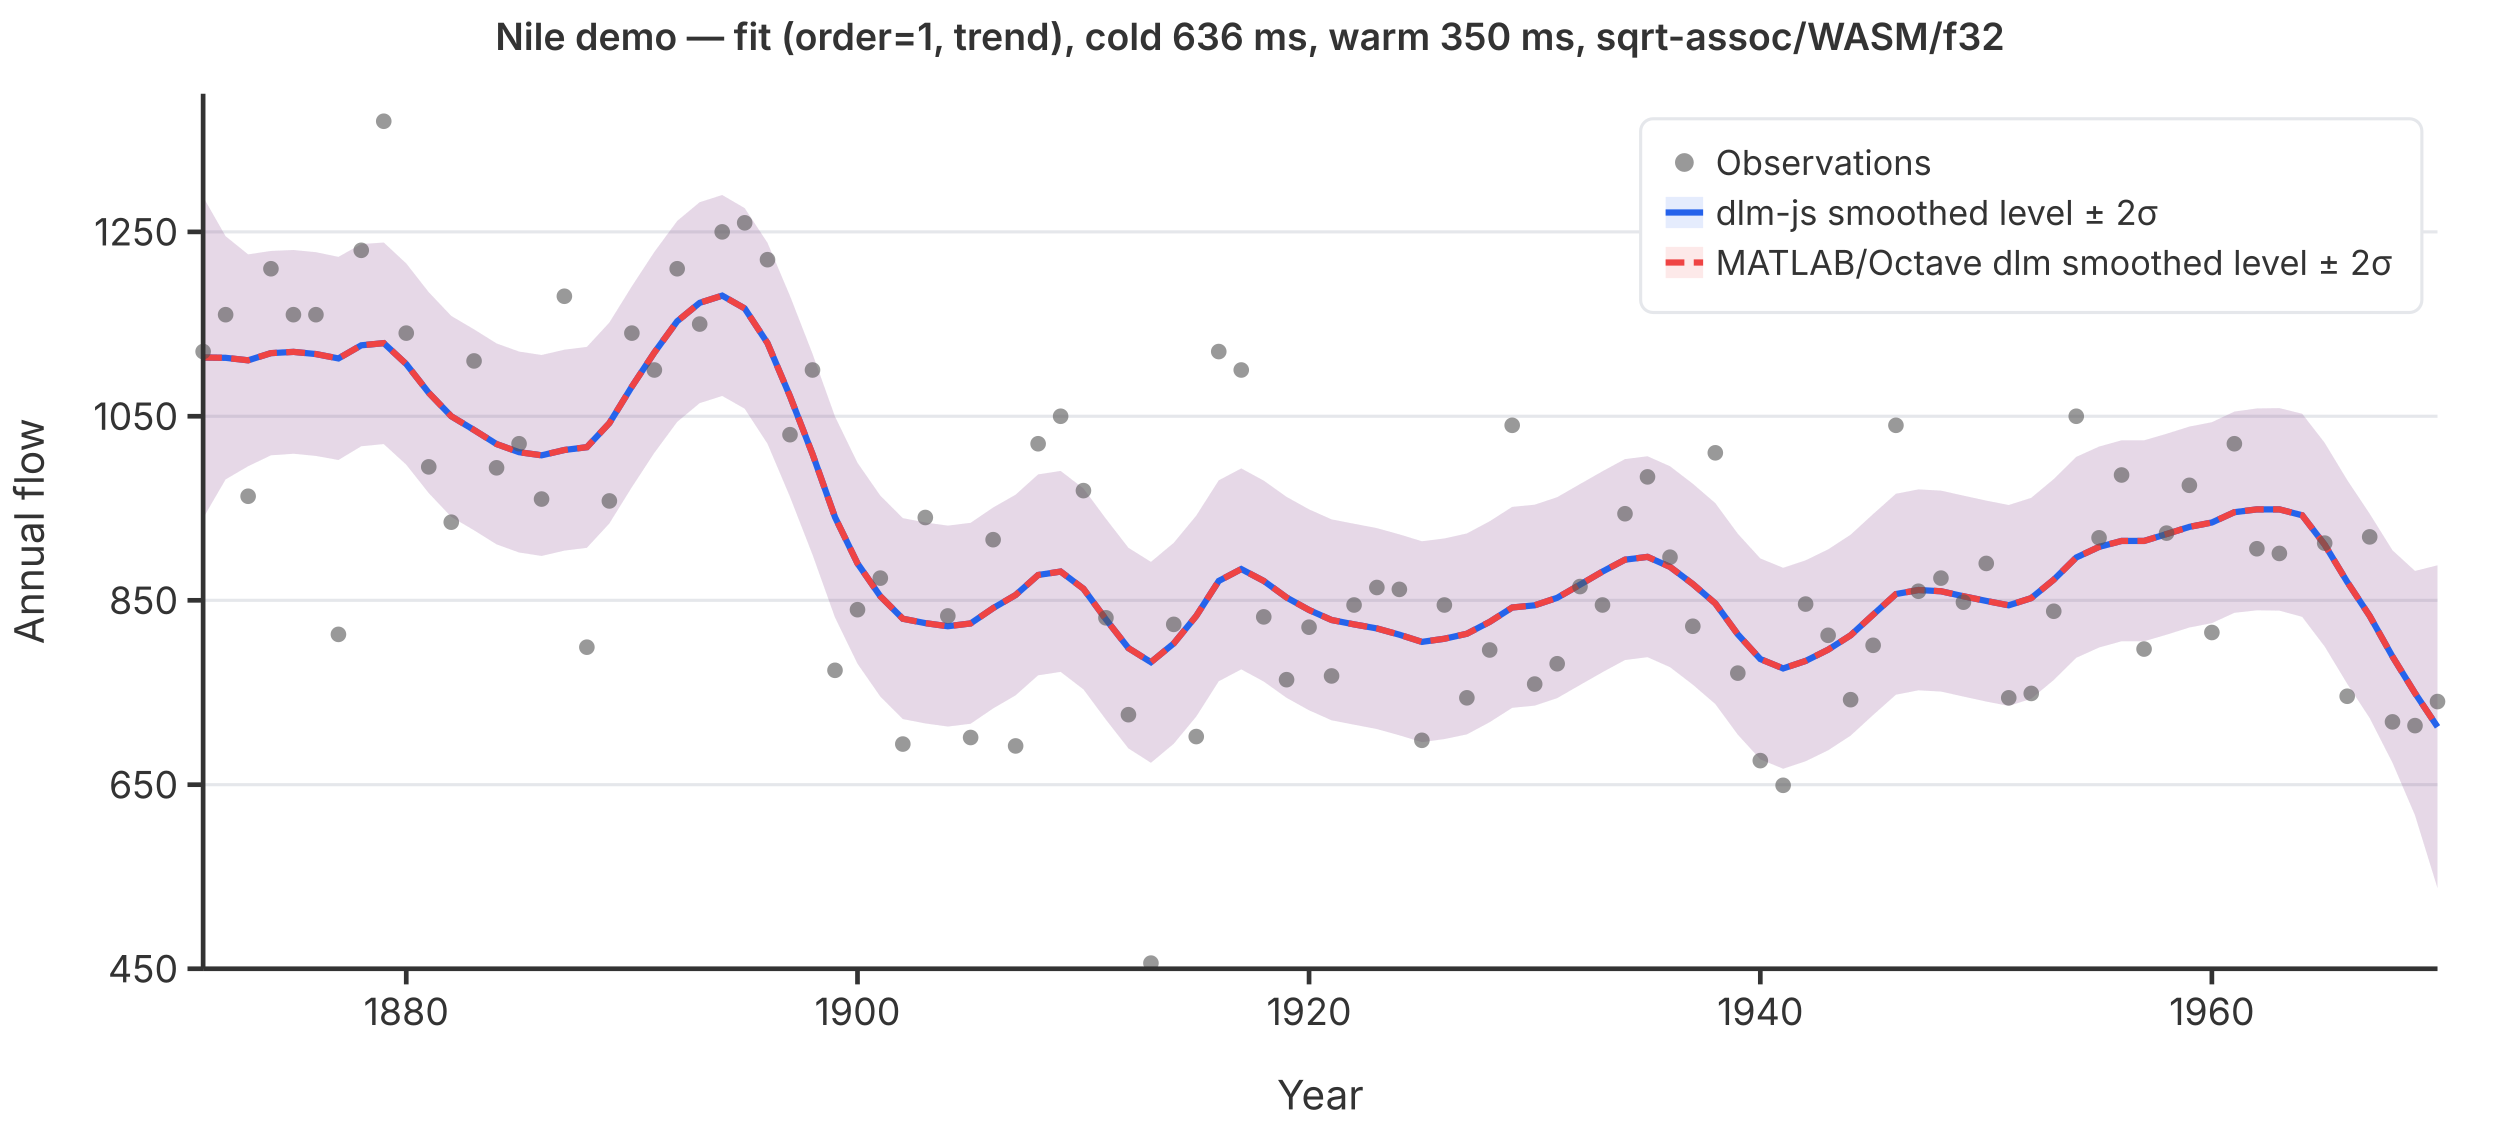
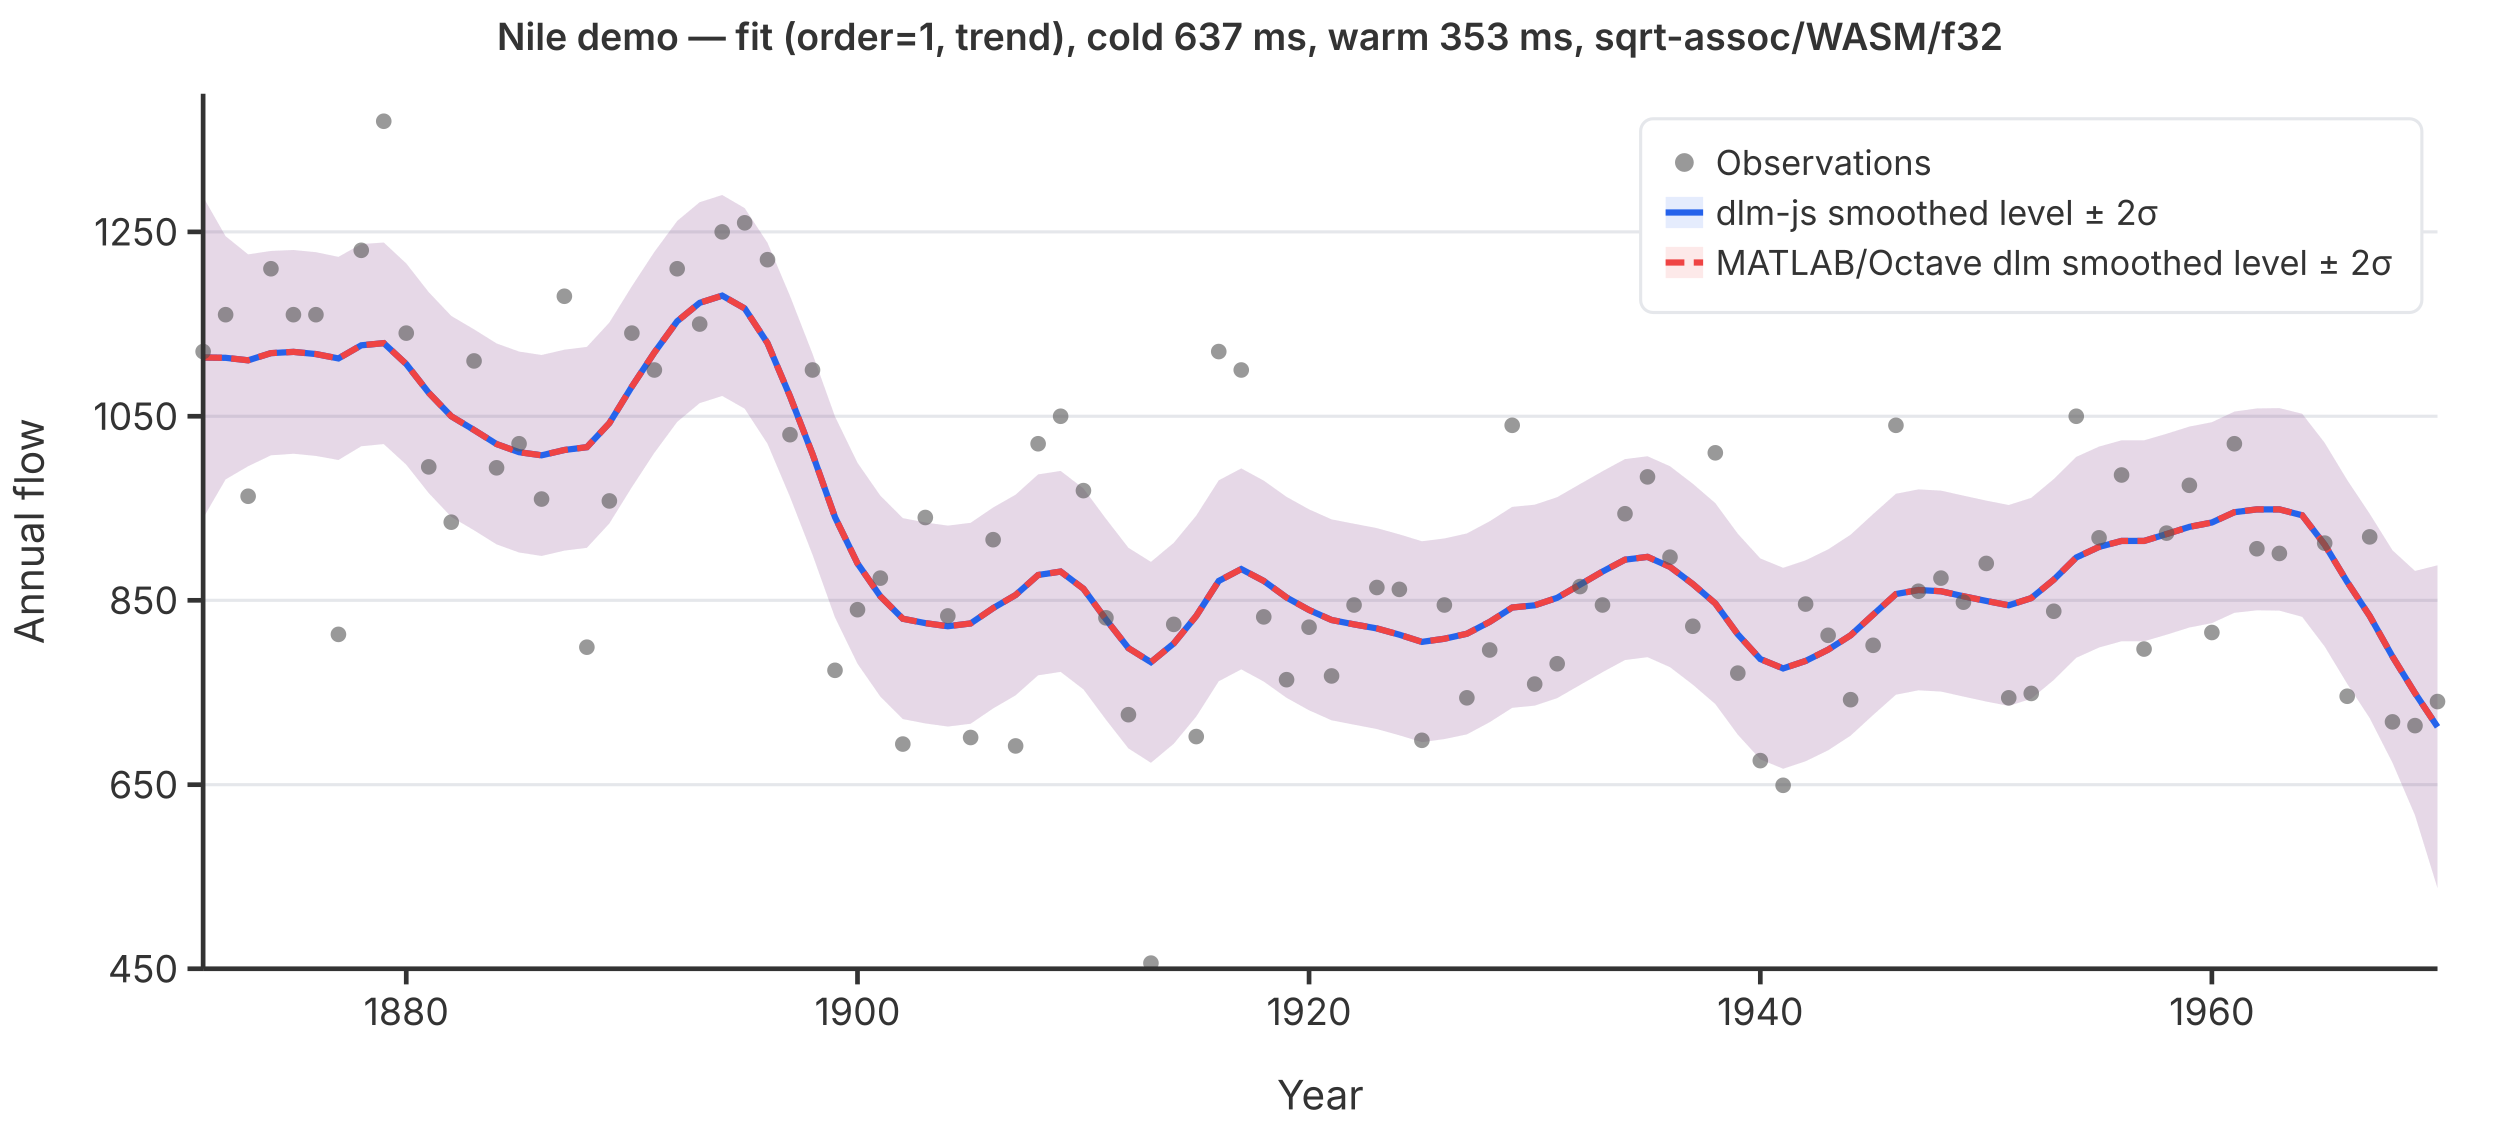
<svg xmlns="http://www.w3.org/2000/svg" viewBox="0 0 800 360" font-family="system-ui,-apple-system,sans-serif" font-size="12">
  <rect width="800" height="360" fill="white" />
  <line x1="65" y1="310.0" x2="780" y2="310.0" stroke="#e5e7eb" stroke-width="1" />
  <line x1="65" y1="251.1" x2="780" y2="251.1" stroke="#e5e7eb" stroke-width="1" />
  <line x1="65" y1="192.1" x2="780" y2="192.1" stroke="#e5e7eb" stroke-width="1" />
  <line x1="65" y1="133.2" x2="780" y2="133.2" stroke="#e5e7eb" stroke-width="1" />
  <line x1="65" y1="74.2" x2="780" y2="74.2" stroke="#e5e7eb" stroke-width="1" />
  <path d="M65.0,63.0L72.2,75.6L79.4,81.4L86.7,80.3L93.9,80.0L101.1,80.7L108.3,82.2L115.6,78.1L122.8,77.6L130.0,84.3L137.2,93.5L144.4,101.1L151.7,105.4L158.9,109.9L166.1,112.5L173.3,113.6L180.6,111.9L187.8,111.0L195.0,103.2L202.2,91.6L209.4,80.6L216.7,70.7L223.9,64.7L231.1,62.4L238.3,66.6L245.6,77.7L252.8,94.7L260.0,113.2L267.2,133.3L274.4,148.1L281.7,158.6L288.9,165.8L296.1,167.2L303.3,168.2L310.6,167.3L317.8,162.4L325.0,158.3L332.2,151.8L339.4,150.7L346.7,156.3L353.9,166.0L361.1,175.3L368.3,179.8L375.6,173.7L382.8,165.0L390.0,153.7L397.2,149.9L404.4,153.8L411.7,159.0L418.9,163.0L426.1,166.2L433.3,167.6L440.6,169.0L447.8,171.0L455.0,173.2L462.2,172.3L469.4,170.7L476.7,166.8L483.9,162.2L491.1,161.5L498.3,159.1L505.6,154.9L512.8,150.8L520.0,146.9L527.2,146.0L534.4,149.2L541.7,154.8L548.9,161.0L556.1,170.8L563.3,178.7L570.6,181.7L577.8,179.3L585.0,175.8L592.2,171.1L599.4,164.5L606.7,158.0L613.9,156.6L621.1,157.0L628.3,158.6L635.6,160.2L642.8,161.6L650.0,159.3L657.2,153.3L664.4,146.2L671.7,142.9L678.9,140.9L686.1,140.9L693.3,138.8L700.6,136.5L707.8,135.1L715.0,131.7L722.2,130.7L729.4,130.6L736.7,132.4L743.9,141.7L751.1,153.6L758.3,164.4L765.6,176.1L772.8,182.7L780.0,180.9L780.0,284.2L772.8,260.9L765.6,244.1L758.3,229.8L751.1,218.8L743.9,206.9L736.7,197.4L729.4,195.4L722.2,195.3L715.0,196.1L707.8,199.4L700.6,200.8L693.3,203.1L686.1,205.2L678.9,205.2L671.7,207.2L664.4,210.5L657.2,217.6L650.0,223.6L642.8,225.9L635.6,224.5L628.3,222.9L621.1,221.3L613.9,220.9L606.7,222.3L599.4,228.8L592.2,235.4L585.0,240.1L577.8,243.6L570.6,246.0L563.3,243.0L556.1,235.1L548.9,225.3L541.7,219.1L534.4,213.5L527.2,210.3L520.0,211.2L512.8,215.1L505.6,219.2L498.3,223.4L491.1,225.8L483.9,226.5L476.7,231.1L469.4,235.0L462.2,236.5L455.0,237.5L447.8,235.3L440.6,233.3L433.3,231.9L426.1,230.5L418.9,227.3L411.7,223.3L404.4,218.1L397.2,214.2L390.0,218.0L382.8,229.3L375.6,238.0L368.3,244.1L361.1,239.5L353.9,230.3L346.7,220.6L339.4,215.0L332.2,216.1L325.0,222.5L317.8,226.7L310.6,231.6L303.3,232.5L296.1,231.5L288.9,230.1L281.7,222.9L274.4,212.4L267.2,197.6L260.0,177.5L252.8,159.0L245.6,142.0L238.3,130.8L231.1,126.7L223.9,129.0L216.7,135.0L209.4,144.9L202.2,155.9L195.0,167.5L187.8,175.3L180.6,176.2L173.3,177.9L166.1,176.8L158.9,174.2L151.7,169.7L144.4,165.4L137.2,157.8L130.0,148.7L122.8,142.1L115.6,142.8L108.3,147.2L101.1,145.9L93.9,145.2L86.7,145.7L79.4,149.2L72.2,153.4L65.0,165.8Z" fill="rgba(37,99,235,0.12)" stroke="none" />
  <path d="M65.0,63.0L72.2,75.6L79.4,81.4L86.7,80.3L93.9,80.0L101.1,80.7L108.3,82.2L115.6,78.1L122.8,77.6L130.0,84.3L137.2,93.5L144.4,101.1L151.7,105.4L158.9,109.9L166.1,112.5L173.3,113.6L180.6,111.9L187.8,111.0L195.0,103.2L202.2,91.6L209.4,80.6L216.7,70.7L223.9,64.7L231.1,62.4L238.3,66.6L245.6,77.7L252.8,94.7L260.0,113.2L267.2,133.3L274.4,148.1L281.7,158.6L288.9,165.8L296.1,167.2L303.3,168.2L310.6,167.3L317.8,162.4L325.0,158.3L332.2,151.8L339.4,150.7L346.7,156.3L353.9,166.0L361.1,175.3L368.3,179.8L375.6,173.7L382.8,165.0L390.0,153.7L397.2,149.9L404.4,153.8L411.7,159.0L418.9,163.0L426.1,166.2L433.3,167.6L440.6,169.0L447.8,171.0L455.0,173.2L462.2,172.3L469.4,170.7L476.7,166.8L483.9,162.2L491.1,161.5L498.3,159.1L505.6,154.9L512.8,150.8L520.0,146.9L527.2,146.0L534.4,149.2L541.7,154.8L548.9,161.0L556.1,170.8L563.3,178.7L570.6,181.7L577.8,179.3L585.0,175.8L592.2,171.1L599.4,164.5L606.7,158.0L613.9,156.6L621.1,157.0L628.3,158.6L635.6,160.2L642.8,161.6L650.0,159.3L657.2,153.3L664.4,146.2L671.7,142.9L678.9,140.9L686.1,140.9L693.3,138.8L700.6,136.5L707.8,135.1L715.0,131.7L722.2,130.7L729.4,130.6L736.7,132.4L743.9,141.7L751.1,153.6L758.3,164.4L765.6,176.1L772.8,182.7L780.0,180.9L780.0,284.2L772.8,260.9L765.6,244.1L758.3,229.8L751.1,218.8L743.9,206.9L736.7,197.4L729.4,195.4L722.2,195.3L715.0,196.1L707.8,199.4L700.6,200.8L693.3,203.1L686.1,205.2L678.9,205.2L671.7,207.2L664.4,210.5L657.2,217.6L650.0,223.6L642.8,225.9L635.6,224.5L628.3,222.9L621.1,221.3L613.9,220.9L606.7,222.3L599.4,228.8L592.2,235.4L585.0,240.1L577.8,243.6L570.6,246.0L563.3,243.0L556.1,235.1L548.9,225.3L541.7,219.1L534.4,213.5L527.2,210.3L520.0,211.2L512.8,215.1L505.6,219.2L498.3,223.4L491.1,225.8L483.9,226.5L476.7,231.1L469.4,235.0L462.2,236.5L455.0,237.5L447.8,235.3L440.6,233.3L433.3,231.9L426.1,230.5L418.9,227.3L411.7,223.3L404.4,218.1L397.2,214.2L390.0,218.0L382.8,229.3L375.6,238.0L368.3,244.1L361.1,239.5L353.9,230.3L346.7,220.6L339.4,215.0L332.2,216.1L325.0,222.5L317.8,226.7L310.6,231.6L303.3,232.5L296.1,231.5L288.9,230.1L281.7,222.9L274.4,212.4L267.2,197.6L260.0,177.5L252.8,159.0L245.6,142.0L238.3,130.8L231.1,126.7L223.9,129.0L216.7,135.0L209.4,144.9L202.2,155.9L195.0,167.5L187.8,175.3L180.6,176.2L173.3,177.9L166.1,176.8L158.9,174.2L151.7,169.7L144.4,165.4L137.2,157.8L130.0,148.7L122.8,142.1L115.6,142.8L108.3,147.2L101.1,145.9L93.9,145.2L86.7,145.7L79.4,149.2L72.2,153.4L65.0,165.8Z" fill="rgba(239,68,68,0.12)" stroke="none" />
  <polyline points="65.0,114.4 72.2,114.5 79.4,115.3 86.7,113.0 93.9,112.6 101.1,113.3 108.3,114.7 115.6,110.5 122.8,109.8 130.0,116.5 137.2,125.7 144.4,133.2 151.7,137.6 158.9,142.1 166.1,144.7 173.3,145.7 180.6,144.0 187.8,143.1 195.0,135.4 202.2,123.7 209.4,112.8 216.7,102.8 223.9,96.9 231.1,94.6 238.3,98.7 245.6,109.8 252.8,126.8 260.0,145.3 267.2,165.5 274.4,180.3 281.7,190.8 288.9,198.0 296.1,199.4 303.3,200.4 310.6,199.5 317.8,194.6 325.0,190.4 332.2,184.0 339.4,182.9 346.7,188.4 353.9,198.2 361.1,207.4 368.3,211.9 375.6,205.9 382.8,197.1 390.0,185.9 397.2,182.1 404.4,185.9 411.7,191.2 418.9,195.2 426.1,198.4 433.3,199.8 440.6,201.1 447.8,203.1 455.0,205.4 462.2,204.4 469.4,202.8 476.7,199.0 483.9,194.4 491.1,193.7 498.3,191.3 505.6,187.1 512.8,182.9 520.0,179.1 527.2,178.2 534.4,181.4 541.7,186.9 548.9,193.1 556.1,203.0 563.3,210.9 570.6,213.9 577.8,211.5 585.0,207.9 592.2,203.3 599.4,196.7 606.7,190.1 613.9,188.8 621.1,189.2 628.3,190.8 635.6,192.3 642.8,193.7 650.0,191.4 657.2,185.5 664.4,178.4 671.7,175.0 678.9,173.1 686.1,173.1 693.3,170.9 700.6,168.6 707.8,167.2 715.0,163.9 722.2,163.0 729.4,163.0 736.7,164.9 743.9,174.3 751.1,186.2 758.3,197.1 765.6,210.1 772.8,221.8 780.0,232.6" fill="none" stroke="#2563eb" stroke-width="2" />
  <polyline points="65.0,114.4 72.2,114.5 79.4,115.3 86.7,113.0 93.9,112.6 101.1,113.3 108.3,114.7 115.6,110.5 122.8,109.8 130.0,116.5 137.2,125.7 144.4,133.2 151.7,137.6 158.9,142.1 166.1,144.7 173.3,145.7 180.6,144.0 187.8,143.1 195.0,135.4 202.2,123.7 209.4,112.8 216.7,102.8 223.9,96.9 231.1,94.6 238.3,98.7 245.6,109.8 252.8,126.8 260.0,145.3 267.2,165.5 274.4,180.3 281.7,190.8 288.9,198.0 296.1,199.4 303.3,200.4 310.6,199.5 317.8,194.6 325.0,190.4 332.2,184.0 339.4,182.9 346.7,188.4 353.9,198.2 361.1,207.4 368.3,211.9 375.6,205.9 382.8,197.1 390.0,185.9 397.2,182.1 404.4,185.9 411.7,191.2 418.9,195.2 426.1,198.4 433.3,199.8 440.6,201.1 447.8,203.1 455.0,205.4 462.2,204.4 469.4,202.8 476.7,199.0 483.9,194.4 491.1,193.7 498.3,191.3 505.6,187.1 512.8,182.9 520.0,179.1 527.2,178.2 534.4,181.4 541.7,186.9 548.9,193.1 556.1,203.0 563.3,210.9 570.6,213.9 577.8,211.5 585.0,207.9 592.2,203.3 599.4,196.7 606.7,190.1 613.9,188.8 621.1,189.2 628.3,190.8 635.6,192.3 642.8,193.7 650.0,191.4 657.2,185.5 664.4,178.4 671.7,175.0 678.9,173.1 686.1,173.1 693.3,170.9 700.6,168.6 707.8,167.2 715.0,163.9 722.2,163.0 729.4,163.0 736.7,164.9 743.9,174.3 751.1,186.2 758.3,197.1 765.6,210.1 772.8,221.8 780.0,232.6" fill="none" stroke="#ef4444" stroke-width="2" stroke-dasharray="6,3" />
  <circle cx="65.0" cy="112.5" r="2.5" fill="#555" opacity="0.6" />
  <circle cx="72.2" cy="100.7" r="2.5" fill="#555" opacity="0.6" />
  <circle cx="79.4" cy="158.8" r="2.5" fill="#555" opacity="0.6" />
  <circle cx="86.7" cy="86.0" r="2.5" fill="#555" opacity="0.6" />
  <circle cx="93.9" cy="100.7" r="2.5" fill="#555" opacity="0.6" />
  <circle cx="101.1" cy="100.7" r="2.5" fill="#555" opacity="0.6" />
  <circle cx="108.3" cy="203.0" r="2.5" fill="#555" opacity="0.6" />
  <circle cx="115.6" cy="80.1" r="2.5" fill="#555" opacity="0.6" />
  <circle cx="122.8" cy="38.8" r="2.5" fill="#555" opacity="0.6" />
  <circle cx="130.0" cy="106.6" r="2.5" fill="#555" opacity="0.6" />
  <circle cx="137.2" cy="149.4" r="2.5" fill="#555" opacity="0.6" />
  <circle cx="144.4" cy="167.1" r="2.5" fill="#555" opacity="0.6" />
  <circle cx="151.7" cy="115.5" r="2.5" fill="#555" opacity="0.6" />
  <circle cx="158.9" cy="149.7" r="2.5" fill="#555" opacity="0.6" />
  <circle cx="166.1" cy="142.0" r="2.5" fill="#555" opacity="0.6" />
  <circle cx="173.3" cy="159.7" r="2.5" fill="#555" opacity="0.6" />
  <circle cx="180.6" cy="94.8" r="2.5" fill="#555" opacity="0.6" />
  <circle cx="187.8" cy="207.1" r="2.5" fill="#555" opacity="0.6" />
  <circle cx="195.0" cy="160.3" r="2.5" fill="#555" opacity="0.6" />
  <circle cx="202.2" cy="106.6" r="2.5" fill="#555" opacity="0.6" />
  <circle cx="209.4" cy="118.4" r="2.5" fill="#555" opacity="0.6" />
  <circle cx="216.7" cy="86.0" r="2.5" fill="#555" opacity="0.6" />
  <circle cx="223.9" cy="103.7" r="2.5" fill="#555" opacity="0.6" />
  <circle cx="231.1" cy="74.2" r="2.5" fill="#555" opacity="0.6" />
  <circle cx="238.3" cy="71.3" r="2.5" fill="#555" opacity="0.6" />
  <circle cx="245.6" cy="83.1" r="2.5" fill="#555" opacity="0.6" />
  <circle cx="252.8" cy="139.1" r="2.5" fill="#555" opacity="0.6" />
  <circle cx="260.0" cy="118.4" r="2.5" fill="#555" opacity="0.6" />
  <circle cx="267.2" cy="214.5" r="2.5" fill="#555" opacity="0.6" />
  <circle cx="274.4" cy="195.1" r="2.5" fill="#555" opacity="0.6" />
  <circle cx="281.7" cy="185.0" r="2.5" fill="#555" opacity="0.6" />
  <circle cx="288.9" cy="238.1" r="2.5" fill="#555" opacity="0.6" />
  <circle cx="296.1" cy="165.6" r="2.5" fill="#555" opacity="0.6" />
  <circle cx="303.3" cy="197.1" r="2.5" fill="#555" opacity="0.6" />
  <circle cx="310.6" cy="236.0" r="2.5" fill="#555" opacity="0.6" />
  <circle cx="317.8" cy="172.7" r="2.5" fill="#555" opacity="0.6" />
  <circle cx="325.0" cy="238.7" r="2.5" fill="#555" opacity="0.6" />
  <circle cx="332.2" cy="142.0" r="2.5" fill="#555" opacity="0.6" />
  <circle cx="339.4" cy="133.2" r="2.5" fill="#555" opacity="0.6" />
  <circle cx="346.7" cy="157.0" r="2.5" fill="#555" opacity="0.6" />
  <circle cx="353.9" cy="197.7" r="2.5" fill="#555" opacity="0.6" />
  <circle cx="361.1" cy="228.7" r="2.5" fill="#555" opacity="0.6" />
  <circle cx="368.3" cy="308.2" r="2.5" fill="#555" opacity="0.6" />
  <circle cx="375.6" cy="199.8" r="2.5" fill="#555" opacity="0.6" />
  <circle cx="382.8" cy="235.7" r="2.5" fill="#555" opacity="0.6" />
  <circle cx="390.0" cy="112.5" r="2.5" fill="#555" opacity="0.6" />
  <circle cx="397.2" cy="118.4" r="2.5" fill="#555" opacity="0.6" />
  <circle cx="404.4" cy="197.4" r="2.5" fill="#555" opacity="0.6" />
  <circle cx="411.7" cy="217.5" r="2.5" fill="#555" opacity="0.6" />
  <circle cx="418.9" cy="200.7" r="2.5" fill="#555" opacity="0.6" />
  <circle cx="426.1" cy="216.3" r="2.5" fill="#555" opacity="0.6" />
  <circle cx="433.3" cy="193.6" r="2.5" fill="#555" opacity="0.6" />
  <circle cx="440.6" cy="188.0" r="2.5" fill="#555" opacity="0.6" />
  <circle cx="447.8" cy="188.6" r="2.5" fill="#555" opacity="0.6" />
  <circle cx="455.0" cy="236.9" r="2.5" fill="#555" opacity="0.6" />
  <circle cx="462.2" cy="193.6" r="2.5" fill="#555" opacity="0.6" />
  <circle cx="469.4" cy="223.3" r="2.5" fill="#555" opacity="0.6" />
  <circle cx="476.7" cy="208.0" r="2.5" fill="#555" opacity="0.6" />
  <circle cx="483.9" cy="136.1" r="2.5" fill="#555" opacity="0.6" />
  <circle cx="491.1" cy="218.9" r="2.5" fill="#555" opacity="0.6" />
  <circle cx="498.3" cy="212.4" r="2.5" fill="#555" opacity="0.6" />
  <circle cx="505.6" cy="187.7" r="2.5" fill="#555" opacity="0.6" />
  <circle cx="512.8" cy="193.6" r="2.5" fill="#555" opacity="0.6" />
  <circle cx="520.0" cy="164.4" r="2.5" fill="#555" opacity="0.6" />
  <circle cx="527.2" cy="152.6" r="2.5" fill="#555" opacity="0.6" />
  <circle cx="534.4" cy="178.3" r="2.5" fill="#555" opacity="0.6" />
  <circle cx="541.7" cy="200.4" r="2.5" fill="#555" opacity="0.6" />
  <circle cx="548.9" cy="144.9" r="2.5" fill="#555" opacity="0.6" />
  <circle cx="556.1" cy="215.4" r="2.5" fill="#555" opacity="0.6" />
  <circle cx="563.3" cy="243.4" r="2.5" fill="#555" opacity="0.6" />
  <circle cx="570.6" cy="251.3" r="2.5" fill="#555" opacity="0.6" />
  <circle cx="577.8" cy="193.3" r="2.5" fill="#555" opacity="0.6" />
  <circle cx="585.0" cy="203.3" r="2.5" fill="#555" opacity="0.6" />
  <circle cx="592.2" cy="223.9" r="2.5" fill="#555" opacity="0.6" />
  <circle cx="599.4" cy="206.5" r="2.5" fill="#555" opacity="0.6" />
  <circle cx="606.7" cy="136.1" r="2.5" fill="#555" opacity="0.6" />
  <circle cx="613.9" cy="189.2" r="2.5" fill="#555" opacity="0.6" />
  <circle cx="621.1" cy="185.0" r="2.5" fill="#555" opacity="0.6" />
  <circle cx="628.3" cy="192.7" r="2.5" fill="#555" opacity="0.6" />
  <circle cx="635.6" cy="180.3" r="2.5" fill="#555" opacity="0.6" />
  <circle cx="642.8" cy="223.3" r="2.5" fill="#555" opacity="0.6" />
  <circle cx="650.0" cy="221.9" r="2.5" fill="#555" opacity="0.6" />
  <circle cx="657.2" cy="195.6" r="2.5" fill="#555" opacity="0.6" />
  <circle cx="664.4" cy="133.2" r="2.5" fill="#555" opacity="0.6" />
  <circle cx="671.7" cy="172.1" r="2.5" fill="#555" opacity="0.6" />
  <circle cx="678.9" cy="152.0" r="2.5" fill="#555" opacity="0.6" />
  <circle cx="686.1" cy="207.7" r="2.5" fill="#555" opacity="0.6" />
  <circle cx="693.3" cy="170.6" r="2.5" fill="#555" opacity="0.6" />
  <circle cx="700.6" cy="155.3" r="2.5" fill="#555" opacity="0.6" />
  <circle cx="707.8" cy="202.4" r="2.5" fill="#555" opacity="0.6" />
  <circle cx="715.0" cy="142.0" r="2.5" fill="#555" opacity="0.6" />
  <circle cx="722.2" cy="175.6" r="2.5" fill="#555" opacity="0.6" />
  <circle cx="729.4" cy="177.1" r="2.5" fill="#555" opacity="0.6" />
  <circle cx="736.7" cy="97.8" r="2.5" fill="#555" opacity="0.6" />
  <circle cx="743.9" cy="173.8" r="2.5" fill="#555" opacity="0.6" />
  <circle cx="751.1" cy="222.8" r="2.5" fill="#555" opacity="0.6" />
  <circle cx="758.3" cy="171.8" r="2.5" fill="#555" opacity="0.6" />
  <circle cx="765.6" cy="231.0" r="2.5" fill="#555" opacity="0.6" />
  <circle cx="772.8" cy="232.2" r="2.5" fill="#555" opacity="0.6" />
  <circle cx="780.0" cy="224.5" r="2.5" fill="#555" opacity="0.6" />
  <line x1="65" y1="30" x2="65" y2="310" stroke="#333" stroke-width="1.5" />
  <line x1="65" y1="310" x2="780" y2="310" stroke="#333" stroke-width="1.5" />
  <line x1="60" y1="310.0" x2="65" y2="310.0" stroke="#333" stroke-width="1.5" />
  <text x="57" y="310.0" text-anchor="end" dominant-baseline="middle" fill="#333">450</text>
  <line x1="60" y1="251.1" x2="65" y2="251.1" stroke="#333" stroke-width="1.5" />
  <text x="57" y="251.1" text-anchor="end" dominant-baseline="middle" fill="#333">650</text>
  <line x1="60" y1="192.1" x2="65" y2="192.1" stroke="#333" stroke-width="1.5" />
  <text x="57" y="192.1" text-anchor="end" dominant-baseline="middle" fill="#333">850</text>
  <line x1="60" y1="133.2" x2="65" y2="133.2" stroke="#333" stroke-width="1.5" />
  <text x="57" y="133.2" text-anchor="end" dominant-baseline="middle" fill="#333">1050</text>
  <line x1="60" y1="74.2" x2="65" y2="74.2" stroke="#333" stroke-width="1.5" />
  <text x="57" y="74.2" text-anchor="end" dominant-baseline="middle" fill="#333">1250</text>
  <line x1="130.0" y1="310" x2="130.0" y2="315" stroke="#333" stroke-width="1.5" />
  <text x="130.0" y="328" text-anchor="middle" fill="#333">1880</text>
  <line x1="274.4" y1="310" x2="274.4" y2="315" stroke="#333" stroke-width="1.5" />
  <text x="274.4" y="328" text-anchor="middle" fill="#333">1900</text>
  <line x1="418.9" y1="310" x2="418.9" y2="315" stroke="#333" stroke-width="1.5" />
  <text x="418.9" y="328" text-anchor="middle" fill="#333">1920</text>
  <line x1="563.3" y1="310" x2="563.3" y2="315" stroke="#333" stroke-width="1.5" />
  <text x="563.3" y="328" text-anchor="middle" fill="#333">1940</text>
  <line x1="707.8" y1="310" x2="707.8" y2="315" stroke="#333" stroke-width="1.5" />
  <text x="707.8" y="328" text-anchor="middle" fill="#333">1960</text>
  <text x="422.5" y="355" text-anchor="middle" fill="#333" font-size="13">Year</text>
  <text x="14" y="170" text-anchor="middle" fill="#333" font-size="13" transform="rotate(-90,14,170)">Annual flow</text>
-   <text x="400" y="16" text-anchor="middle" fill="#333" font-size="12" font-weight="600">Nile demo — fit (order=1, trend), cold 636 ms, warm 350 ms, sqrt-assoc/WASM/f32</text>
+   <text x="400" y="16" text-anchor="middle" fill="#333" font-size="12" font-weight="600">Nile demo — fit (order=1, trend), cold 637 ms, warm 353 ms, sqrt-assoc/WASM/f32</text>
  <rect x="525" y="38" width="250" height="62" rx="4" fill="white" stroke="#e5e7eb" stroke-width="1" />
  <circle cx="539" cy="52" r="3" fill="#555" opacity="0.6" />
  <text x="549" y="52" dominant-baseline="middle" fill="#333" font-size="11">Observations</text>
  <line x1="533" y1="68" x2="545" y2="68" stroke="#2563eb" stroke-width="2" />
  <rect x="533" y="63" width="12" height="10" fill="rgba(37,99,235,0.12)" stroke="none" />
  <text x="549" y="68" dominant-baseline="middle" fill="#333" font-size="11">dlm-js smoothed level ± 2σ</text>
  <line x1="533" y1="84" x2="545" y2="84" stroke="#ef4444" stroke-width="2" stroke-dasharray="6,3" />
  <rect x="533" y="79" width="12" height="10" fill="rgba(239,68,68,0.12)" stroke="none" />
  <text x="549" y="84" dominant-baseline="middle" fill="#333" font-size="11">MATLAB/Octave dlm smoothed level ± 2σ</text>
</svg>
